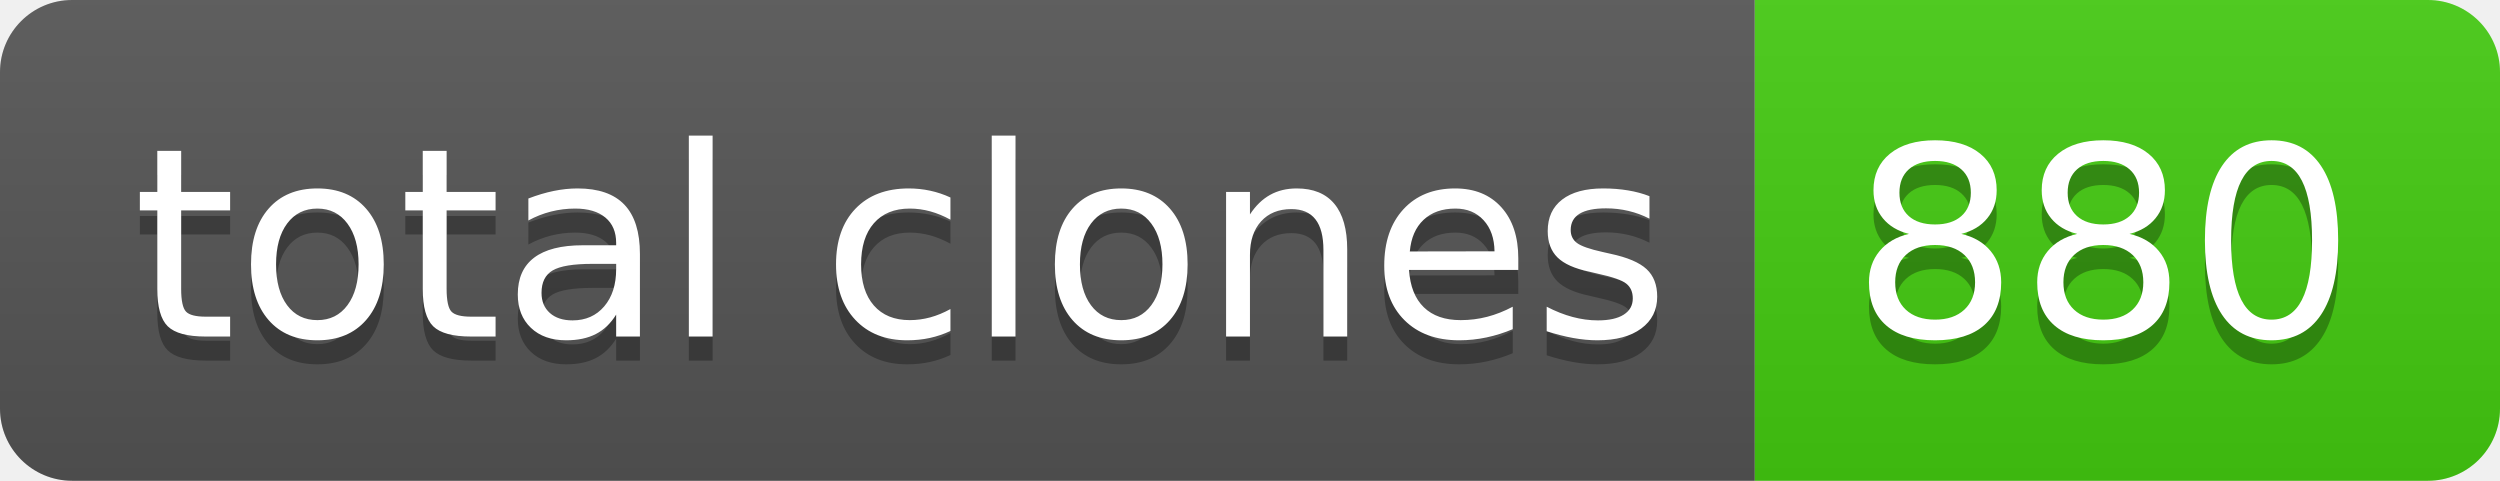
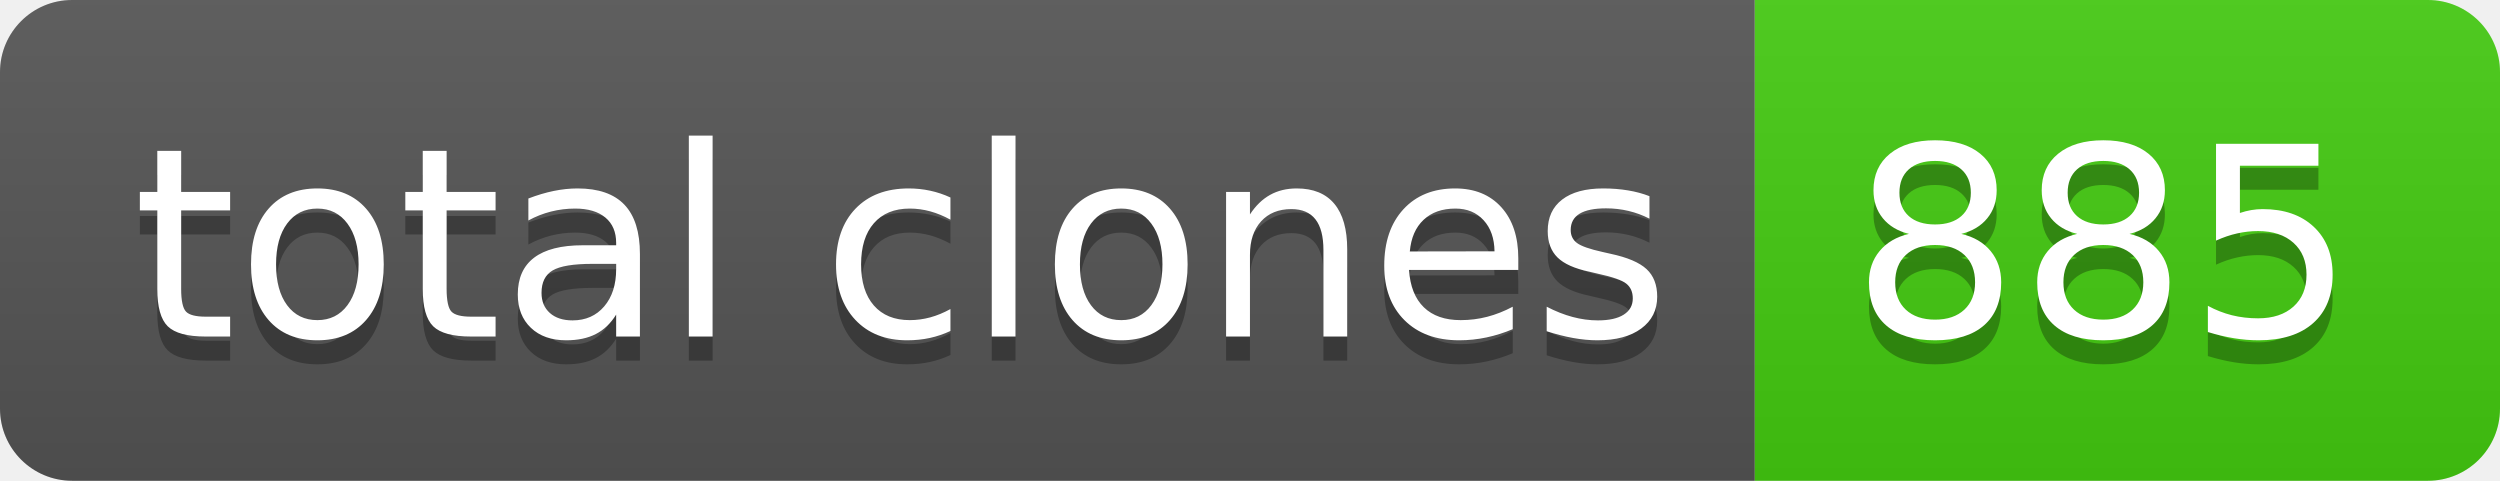
- <svg xmlns="http://www.w3.org/2000/svg" width="104" height="20" role="img" aria-label="total clones: 880">
+ <svg xmlns="http://www.w3.org/2000/svg" width="104" height="20" role="img" aria-label="total clones: 885">
  <linearGradient id="s" x2="0" y2="100%">
    <stop offset="0" stop-color="#bbb" stop-opacity=".1" />
    <stop offset="1" stop-opacity=".1" />
  </linearGradient>
  <clipPath id="r">
    <rect width="104" height="20" rx="3" fill="#fff" />
  </clipPath>
  <g clip-path="url(#r)">
    <rect width="73" height="20" fill="#555" />
    <rect x="73" width="31" height="20" fill="#4c1" />
    <rect width="104" height="20" fill="url(#s)" />
  </g>
  <g fill="#fff" text-anchor="middle" font-family="Verdana,Geneva,DejaVu Sans,sans-serif" text-rendering="geometricPrecision" font-size="110">
    <text aria-hidden="true" x="375" y="150" fill="#010101" fill-opacity=".3" transform="scale(.1)" textLength="630">total clones</text>
    <text x="375" y="140" transform="scale(.1)" fill="#fff" textLength="630">total clones</text>
-     <text aria-hidden="true" x="875" y="150" fill="#010101" fill-opacity=".3" transform="scale(.1)" textLength="210">880</text>
-     <text x="875" y="140" transform="scale(.1)" fill="#fff" textLength="210">880</text>
+     <text aria-hidden="true" x="875" y="150" fill="#010101" fill-opacity=".3" transform="scale(.1)" textLength="210">885</text>
+     <text x="875" y="140" transform="scale(.1)" fill="#fff" textLength="210">885</text>
  </g>
</svg>
